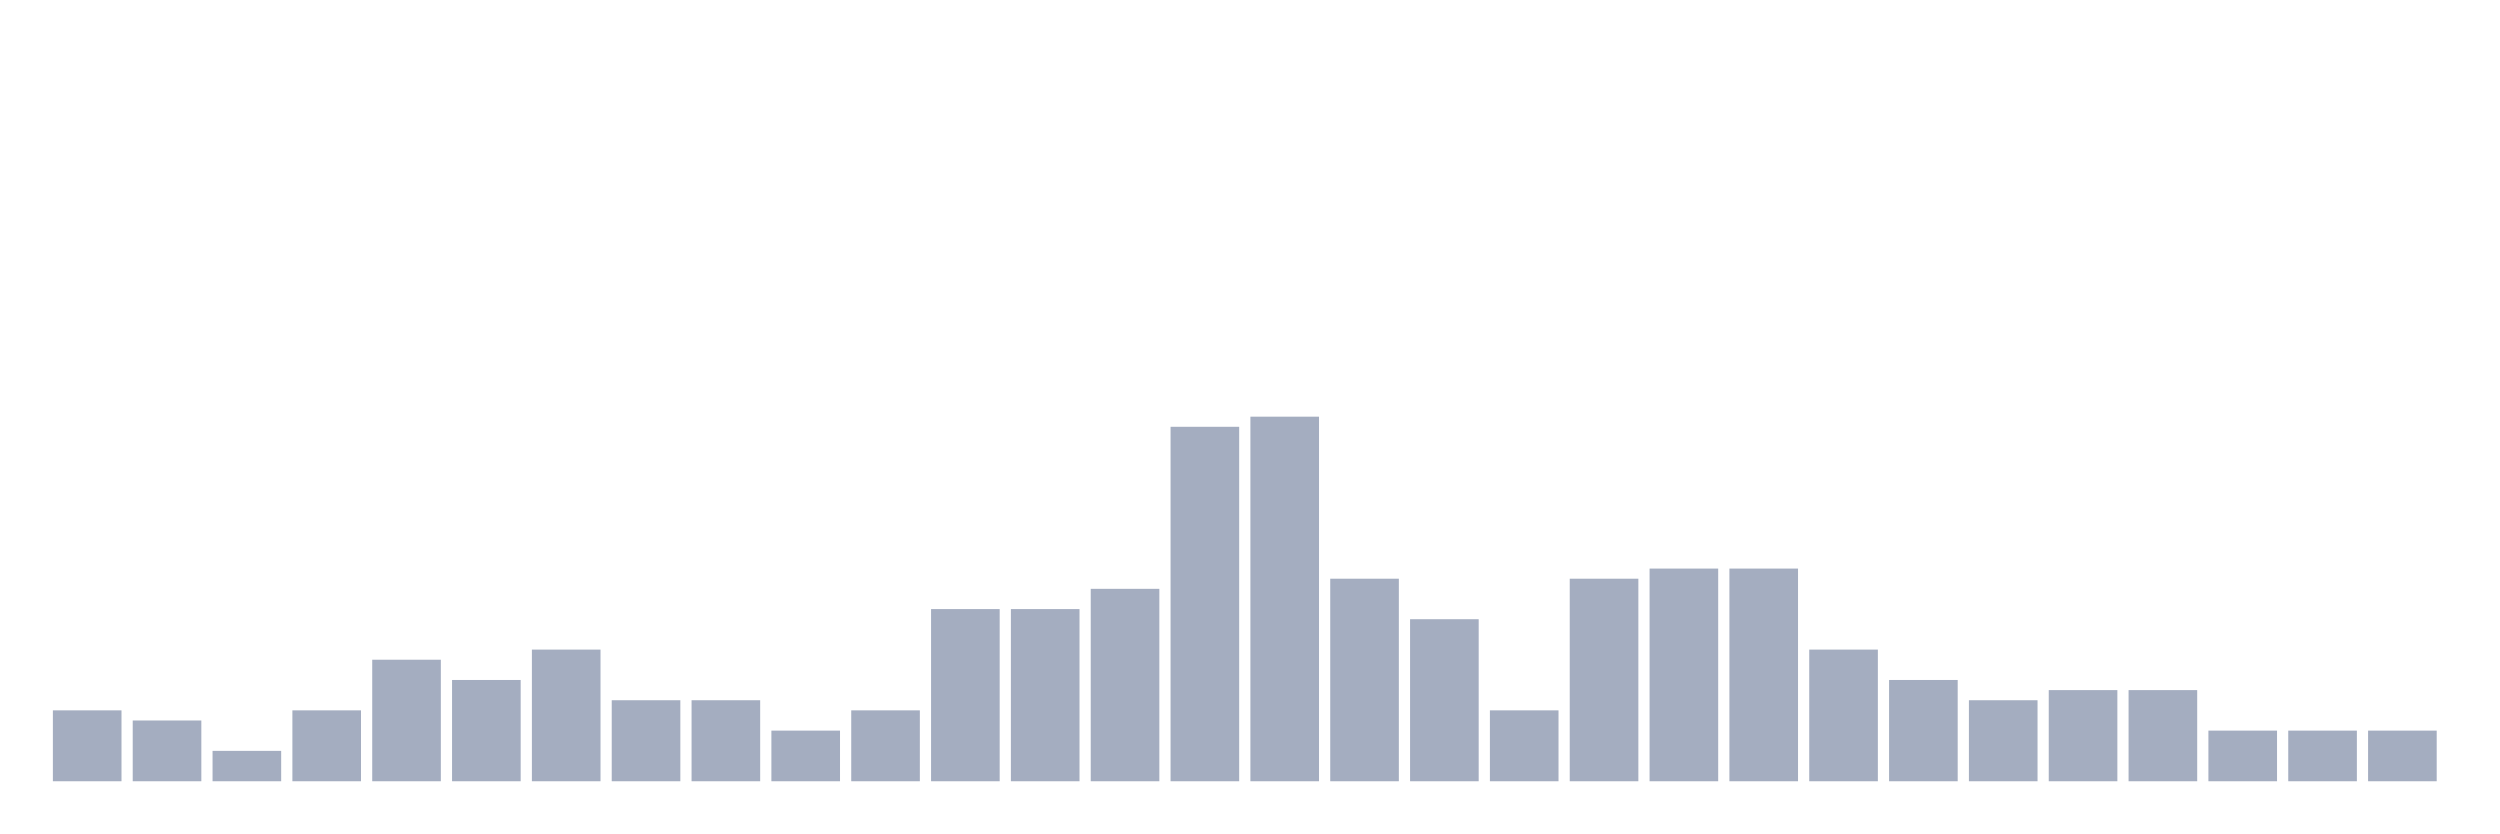
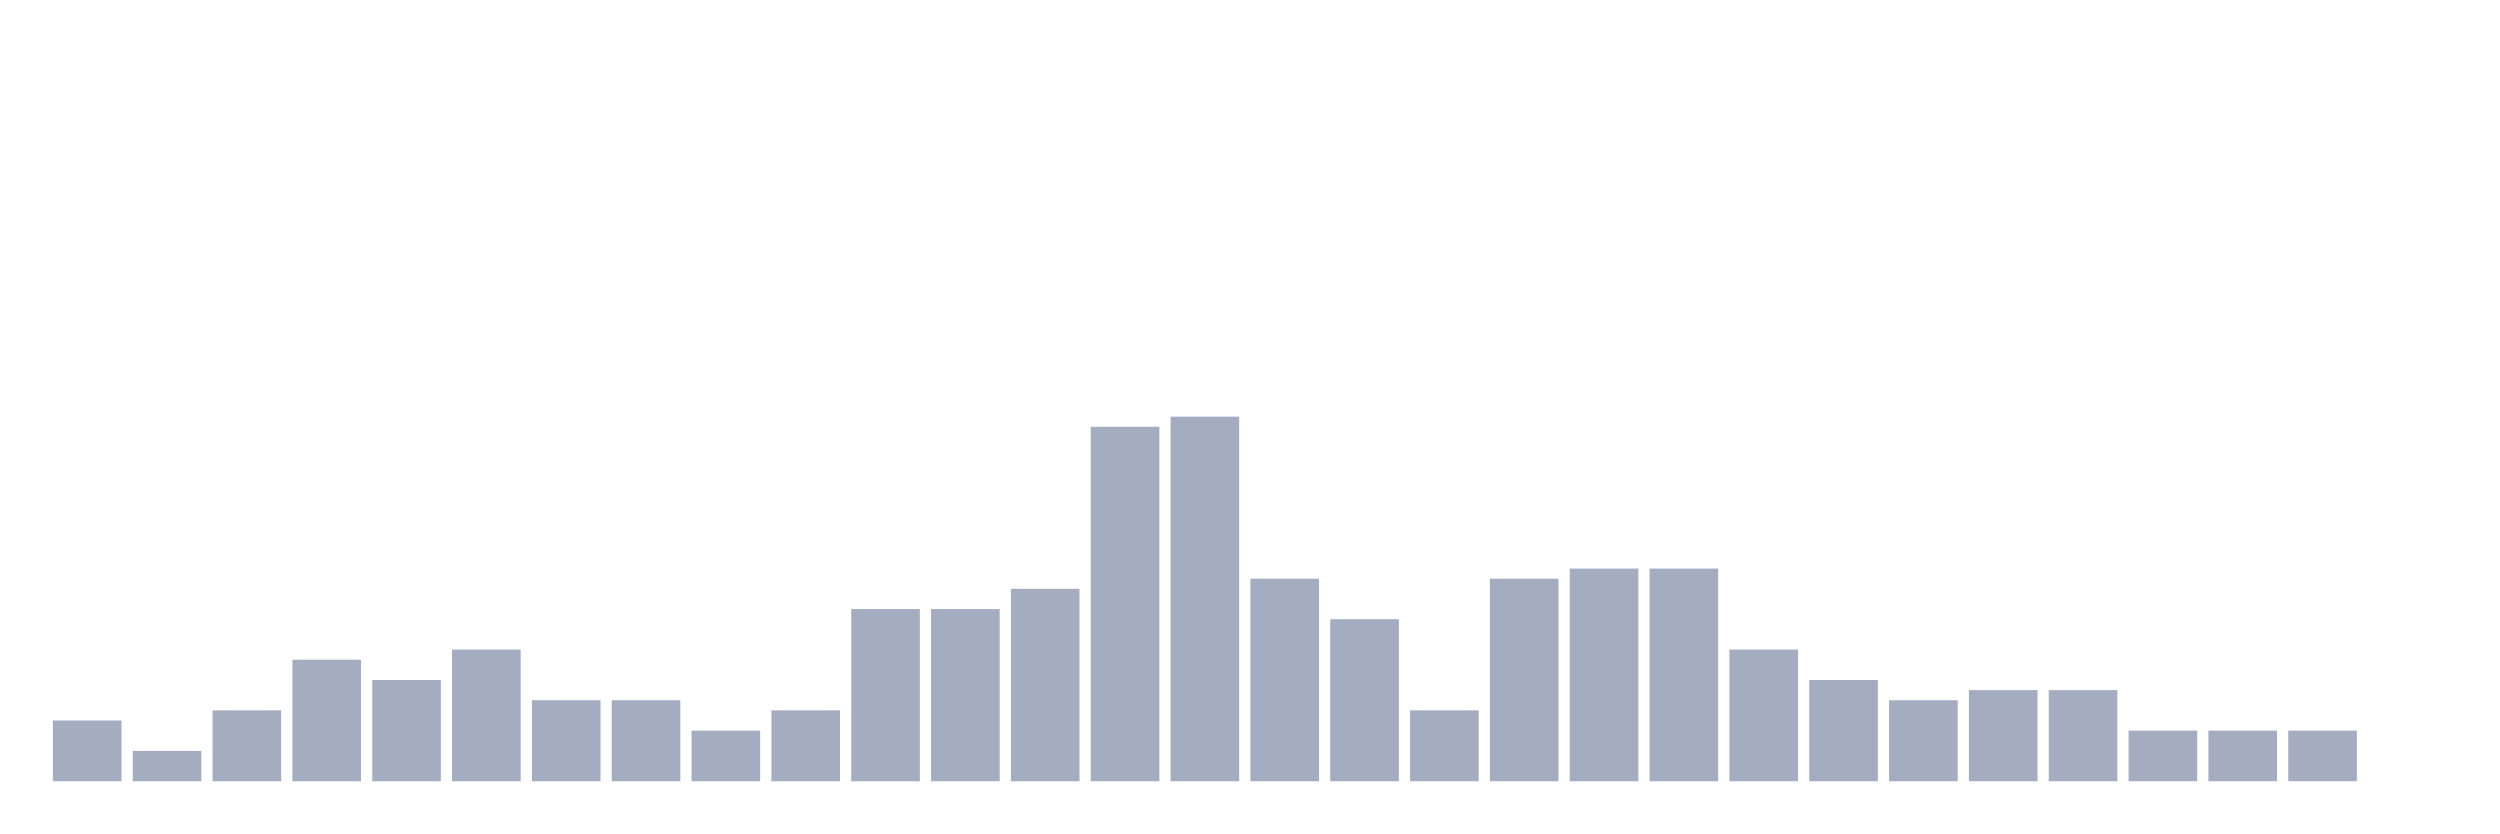
<svg xmlns="http://www.w3.org/2000/svg" viewBox="0 0 480 160">
  <g transform="translate(10,10)">
-     <rect class="bar" x="0.153" width="13.175" y="126.389" height="13.611" fill="rgb(164,173,192)" />
-     <rect class="bar" x="15.482" width="13.175" y="128.333" height="11.667" fill="rgb(164,173,192)" />
-     <rect class="bar" x="30.81" width="13.175" y="134.167" height="5.833" fill="rgb(164,173,192)" />
-     <rect class="bar" x="46.138" width="13.175" y="126.389" height="13.611" fill="rgb(164,173,192)" />
-     <rect class="bar" x="61.466" width="13.175" y="116.667" height="23.333" fill="rgb(164,173,192)" />
-     <rect class="bar" x="76.794" width="13.175" y="120.556" height="19.444" fill="rgb(164,173,192)" />
-     <rect class="bar" x="92.123" width="13.175" y="114.722" height="25.278" fill="rgb(164,173,192)" />
+     <rect class="bar" x="0.153" width="13.175" y="128.333" height="11.667" fill="rgb(164,173,192)" />
+     <rect class="bar" x="15.482" width="13.175" y="134.167" height="5.833" fill="rgb(164,173,192)" />
+     <rect class="bar" x="30.81" width="13.175" y="126.389" height="13.611" fill="rgb(164,173,192)" />
+     <rect class="bar" x="46.138" width="13.175" y="116.667" height="23.333" fill="rgb(164,173,192)" />
+     <rect class="bar" x="61.466" width="13.175" y="120.556" height="19.444" fill="rgb(164,173,192)" />
+     <rect class="bar" x="76.794" width="13.175" y="114.722" height="25.278" fill="rgb(164,173,192)" />
+     <rect class="bar" x="92.123" width="13.175" y="124.444" height="15.556" fill="rgb(164,173,192)" />
    <rect class="bar" x="107.451" width="13.175" y="124.444" height="15.556" fill="rgb(164,173,192)" />
-     <rect class="bar" x="122.779" width="13.175" y="124.444" height="15.556" fill="rgb(164,173,192)" />
-     <rect class="bar" x="138.107" width="13.175" y="130.278" height="9.722" fill="rgb(164,173,192)" />
-     <rect class="bar" x="153.436" width="13.175" y="126.389" height="13.611" fill="rgb(164,173,192)" />
+     <rect class="bar" x="122.779" width="13.175" y="130.278" height="9.722" fill="rgb(164,173,192)" />
+     <rect class="bar" x="138.107" width="13.175" y="126.389" height="13.611" fill="rgb(164,173,192)" />
+     <rect class="bar" x="153.436" width="13.175" y="106.944" height="33.056" fill="rgb(164,173,192)" />
    <rect class="bar" x="168.764" width="13.175" y="106.944" height="33.056" fill="rgb(164,173,192)" />
-     <rect class="bar" x="184.092" width="13.175" y="106.944" height="33.056" fill="rgb(164,173,192)" />
-     <rect class="bar" x="199.42" width="13.175" y="103.056" height="36.944" fill="rgb(164,173,192)" />
-     <rect class="bar" x="214.748" width="13.175" y="71.944" height="68.056" fill="rgb(164,173,192)" />
-     <rect class="bar" x="230.077" width="13.175" y="70" height="70" fill="rgb(164,173,192)" />
-     <rect class="bar" x="245.405" width="13.175" y="101.111" height="38.889" fill="rgb(164,173,192)" />
-     <rect class="bar" x="260.733" width="13.175" y="108.889" height="31.111" fill="rgb(164,173,192)" />
-     <rect class="bar" x="276.061" width="13.175" y="126.389" height="13.611" fill="rgb(164,173,192)" />
-     <rect class="bar" x="291.39" width="13.175" y="101.111" height="38.889" fill="rgb(164,173,192)" />
+     <rect class="bar" x="184.092" width="13.175" y="103.056" height="36.944" fill="rgb(164,173,192)" />
+     <rect class="bar" x="199.42" width="13.175" y="71.944" height="68.056" fill="rgb(164,173,192)" />
+     <rect class="bar" x="214.748" width="13.175" y="70" height="70" fill="rgb(164,173,192)" />
+     <rect class="bar" x="230.077" width="13.175" y="101.111" height="38.889" fill="rgb(164,173,192)" />
+     <rect class="bar" x="245.405" width="13.175" y="108.889" height="31.111" fill="rgb(164,173,192)" />
+     <rect class="bar" x="260.733" width="13.175" y="126.389" height="13.611" fill="rgb(164,173,192)" />
+     <rect class="bar" x="276.061" width="13.175" y="101.111" height="38.889" fill="rgb(164,173,192)" />
+     <rect class="bar" x="291.39" width="13.175" y="99.167" height="40.833" fill="rgb(164,173,192)" />
    <rect class="bar" x="306.718" width="13.175" y="99.167" height="40.833" fill="rgb(164,173,192)" />
-     <rect class="bar" x="322.046" width="13.175" y="99.167" height="40.833" fill="rgb(164,173,192)" />
-     <rect class="bar" x="337.374" width="13.175" y="114.722" height="25.278" fill="rgb(164,173,192)" />
-     <rect class="bar" x="352.702" width="13.175" y="120.556" height="19.444" fill="rgb(164,173,192)" />
-     <rect class="bar" x="368.031" width="13.175" y="124.444" height="15.556" fill="rgb(164,173,192)" />
+     <rect class="bar" x="322.046" width="13.175" y="114.722" height="25.278" fill="rgb(164,173,192)" />
+     <rect class="bar" x="337.374" width="13.175" y="120.556" height="19.444" fill="rgb(164,173,192)" />
+     <rect class="bar" x="352.702" width="13.175" y="124.444" height="15.556" fill="rgb(164,173,192)" />
+     <rect class="bar" x="368.031" width="13.175" y="122.5" height="17.5" fill="rgb(164,173,192)" />
    <rect class="bar" x="383.359" width="13.175" y="122.5" height="17.5" fill="rgb(164,173,192)" />
-     <rect class="bar" x="398.687" width="13.175" y="122.5" height="17.5" fill="rgb(164,173,192)" />
+     <rect class="bar" x="398.687" width="13.175" y="130.278" height="9.722" fill="rgb(164,173,192)" />
    <rect class="bar" x="414.015" width="13.175" y="130.278" height="9.722" fill="rgb(164,173,192)" />
    <rect class="bar" x="429.344" width="13.175" y="130.278" height="9.722" fill="rgb(164,173,192)" />
-     <rect class="bar" x="444.672" width="13.175" y="130.278" height="9.722" fill="rgb(164,173,192)" />
+     <rect class="bar" x="444.672" width="13.175" y="140" height="0" fill="rgb(164,173,192)" />
  </g>
</svg>
